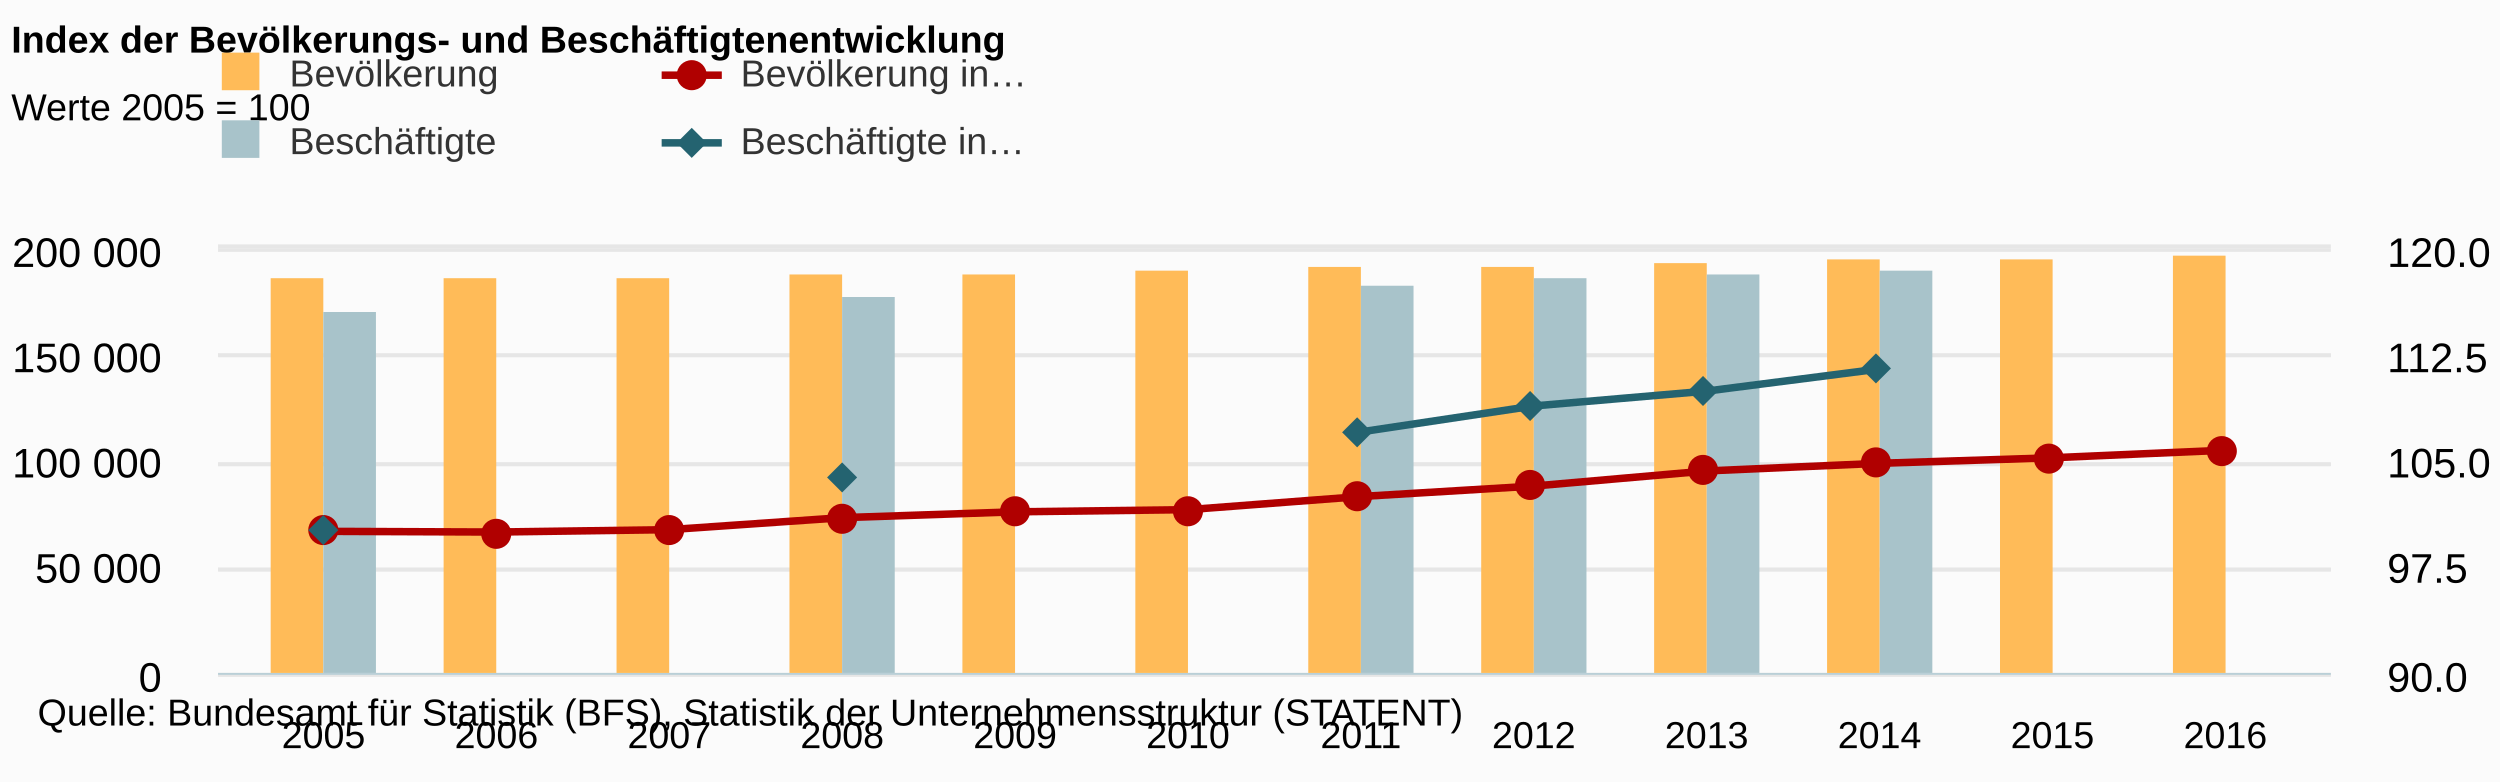
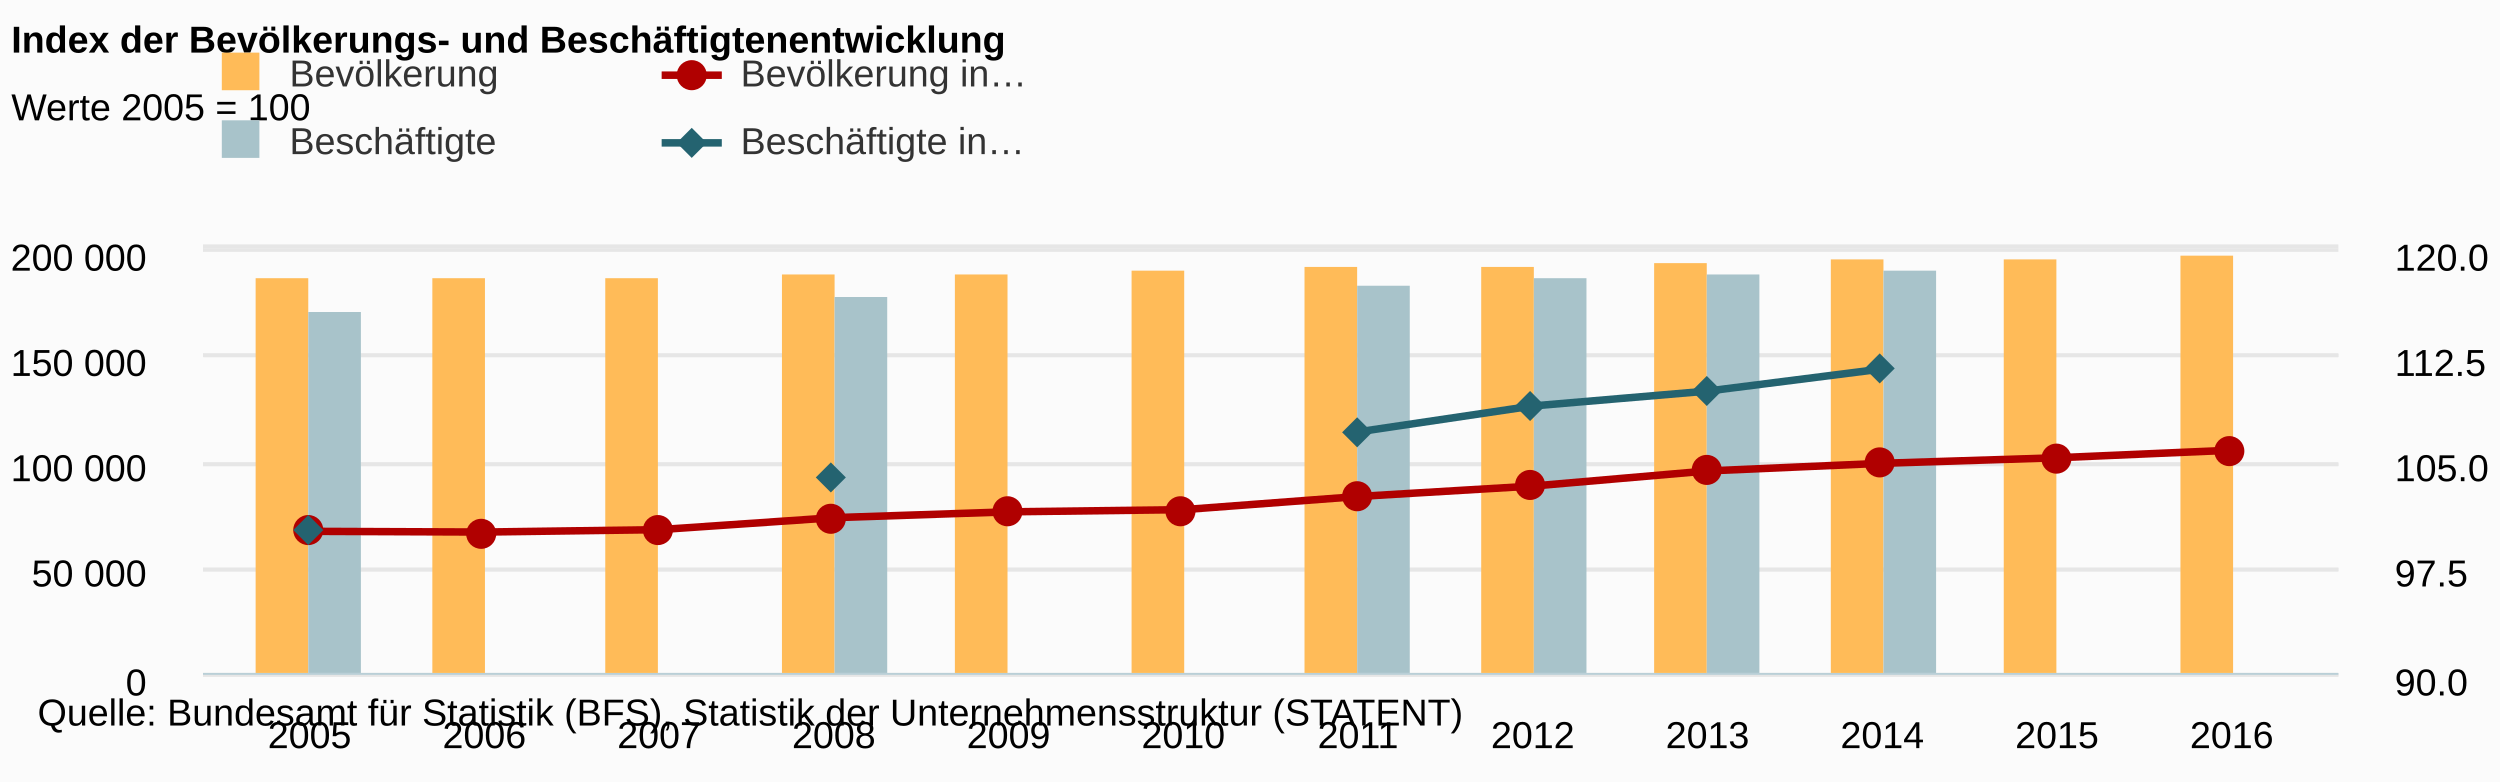
<svg xmlns="http://www.w3.org/2000/svg" version="1.1" class="highcharts-root" style="font-family:arial;font-size:12px;" viewBox="0 0 665 208">
  <defs>
    <clipPath>
-       <rect x="0" y="0" width="562" height="113" fill="none" />
+       <rect x="0" y="0" width="568" height="113" fill="none" />
    </clipPath>
    <clipPath id="a">
-       <rect x="0" y="0" width="562" height="113" fill="none" />
+       <rect x="0" y="0" width="568" height="113" fill="none" />
    </clipPath>
    <clipPath id="b">
-       <rect x="0" y="0" width="562" height="113" fill="none" />
+       <rect x="0" y="0" width="568" height="113" fill="none" />
    </clipPath>
  </defs>
  <rect fill="#fbfbfb" class="highcharts-background" x="0" y="0" width="665" height="208" rx="0" ry="0" />
-   <rect fill="none" class="highcharts-plot-background" x="58" y="66" width="562" height="113" />
+   <rect fill="none" class="highcharts-plot-background" x="54" y="66" width="568" height="113" />
  <g class="highcharts-pane-group" />
  <g class="highcharts-grid highcharts-xaxis-grid ">
-     <path fill="none" class="highcharts-grid-line" d="M 85.5 66 L 85.5 179" opacity="1" />
-     <path fill="none" class="highcharts-grid-line" d="M 131.5 66 L 131.5 179" opacity="1" />
-     <path fill="none" class="highcharts-grid-line" d="M 177.5 66 L 177.5 179" opacity="1" />
-     <path fill="none" class="highcharts-grid-line" d="M 223.5 66 L 223.5 179" opacity="1" />
-     <path fill="none" class="highcharts-grid-line" d="M 269.5 66 L 269.5 179" opacity="1" />
-     <path fill="none" class="highcharts-grid-line" d="M 315.5 66 L 315.5 179" opacity="1" />
-     <path fill="none" class="highcharts-grid-line" d="M 361.5 66 L 361.5 179" opacity="1" />
+     <path fill="none" class="highcharts-grid-line" d="M 81.5 66 L 81.5 179" opacity="1" />
+     <path fill="none" class="highcharts-grid-line" d="M 128.5 66 L 128.5 179" opacity="1" />
+     <path fill="none" class="highcharts-grid-line" d="M 174.5 66 L 174.5 179" opacity="1" />
+     <path fill="none" class="highcharts-grid-line" d="M 221.5 66 L 221.5 179" opacity="1" />
+     <path fill="none" class="highcharts-grid-line" d="M 267.5 66 L 267.5 179" opacity="1" />
+     <path fill="none" class="highcharts-grid-line" d="M 314.5 66 L 314.5 179" opacity="1" />
+     <path fill="none" class="highcharts-grid-line" d="M 360.5 66 L 360.5 179" opacity="1" />
    <path fill="none" class="highcharts-grid-line" d="M 407.5 66 L 407.5 179" opacity="1" />
    <path fill="none" class="highcharts-grid-line" d="M 453.5 66 L 453.5 179" opacity="1" />
-     <path fill="none" class="highcharts-grid-line" d="M 499.5 66 L 499.5 179" opacity="1" />
-     <path fill="none" class="highcharts-grid-line" d="M 545.5 66 L 545.5 179" opacity="1" />
-     <path fill="none" class="highcharts-grid-line" d="M 591.5 66 L 591.5 179" opacity="1" />
+     <path fill="none" class="highcharts-grid-line" d="M 500.5 66 L 500.5 179" opacity="1" />
+     <path fill="none" class="highcharts-grid-line" d="M 546.5 66 L 546.5 179" opacity="1" />
+     <path fill="none" class="highcharts-grid-line" d="M 593.5 66 L 593.5 179" opacity="1" />
  </g>
  <g class="highcharts-grid highcharts-yaxis-grid ">
-     <path fill="none" stroke="#e6e6e6" stroke-width="1" class="highcharts-grid-line" d="M 58 179.5 L 620 179.5" opacity="1" />
-     <path fill="none" stroke="#e6e6e6" stroke-width="1" class="highcharts-grid-line" d="M 58 151.5 L 620 151.5" opacity="1" />
-     <path fill="none" stroke="#e6e6e6" stroke-width="1" class="highcharts-grid-line" d="M 58 123.5 L 620 123.5" opacity="1" />
-     <path fill="none" stroke="#e6e6e6" stroke-width="1" class="highcharts-grid-line" d="M 58 94.5 L 620 94.5" opacity="1" />
-     <path fill="none" stroke="#e6e6e6" stroke-width="1" class="highcharts-grid-line" d="M 58 66.5 L 620 66.5" opacity="1" />
+     <path fill="none" stroke="#e6e6e6" stroke-width="1" class="highcharts-grid-line" d="M 54 179.5 L 622 179.5" opacity="1" />
+     <path fill="none" stroke="#e6e6e6" stroke-width="1" class="highcharts-grid-line" d="M 54 151.5 L 622 151.5" opacity="1" />
+     <path fill="none" stroke="#e6e6e6" stroke-width="1" class="highcharts-grid-line" d="M 54 123.5 L 622 123.5" opacity="1" />
+     <path fill="none" stroke="#e6e6e6" stroke-width="1" class="highcharts-grid-line" d="M 54 94.5 L 622 94.5" opacity="1" />
+     <path fill="none" stroke="#e6e6e6" stroke-width="1" class="highcharts-grid-line" d="M 54 66.5 L 622 66.5" opacity="1" />
  </g>
  <g class="highcharts-grid highcharts-yaxis-grid ">
-     <path fill="none" stroke="#e6e6e6" stroke-width="1" class="highcharts-grid-line" d="M 58 179.5 L 620 179.5" opacity="1" />
-     <path fill="none" stroke="#e6e6e6" stroke-width="1" class="highcharts-grid-line" d="M 58 151.5 L 620 151.5" opacity="1" />
-     <path fill="none" stroke="#e6e6e6" stroke-width="1" class="highcharts-grid-line" d="M 58 123.5 L 620 123.5" opacity="1" />
-     <path fill="none" stroke="#e6e6e6" stroke-width="1" class="highcharts-grid-line" d="M 58 94.5 L 620 94.5" opacity="1" />
-     <path fill="none" stroke="#e6e6e6" stroke-width="1" class="highcharts-grid-line" d="M 58 65.5 L 620 65.5" opacity="1" />
-   </g>
-   <rect fill="none" class="highcharts-plot-border" x="58" y="66" width="562" height="113" />
+     <path fill="none" stroke="#e6e6e6" stroke-width="1" class="highcharts-grid-line" d="M 54 179.5 L 622 179.5" opacity="1" />
+     <path fill="none" stroke="#e6e6e6" stroke-width="1" class="highcharts-grid-line" d="M 54 151.5 L 622 151.5" opacity="1" />
+     <path fill="none" stroke="#e6e6e6" stroke-width="1" class="highcharts-grid-line" d="M 54 123.5 L 622 123.5" opacity="1" />
+     <path fill="none" stroke="#e6e6e6" stroke-width="1" class="highcharts-grid-line" d="M 54 94.5 L 622 94.5" opacity="1" />
+     <path fill="none" stroke="#e6e6e6" stroke-width="1" class="highcharts-grid-line" d="M 54 65.5 L 622 65.5" opacity="1" />
+   </g>
+   <rect fill="none" class="highcharts-plot-border" x="54" y="66" width="568" height="113" />
  <g class="highcharts-axis highcharts-xaxis ">
-     <path fill="none" class="highcharts-axis-line" stroke="#B9CFD7" stroke-width="0.5" d="M 58 179.25 L 620 179.25" />
+     <path fill="none" class="highcharts-axis-line" stroke="#B9CFD7" stroke-width="0.5" d="M 54 179.25 L 622 179.25" />
  </g>
  <g class="highcharts-axis highcharts-yaxis ">
-     <path fill="none" class="highcharts-axis-line" d="M 58 66 L 58 179" />
+     <path fill="none" class="highcharts-axis-line" d="M 54 66 L 54 179" />
  </g>
  <g class="highcharts-axis highcharts-yaxis ">
-     <path fill="none" class="highcharts-axis-line" d="M 620 66 L 620 179" />
+     <path fill="none" class="highcharts-axis-line" d="M 622 66 L 622 179" />
  </g>
  <g class="highcharts-series-group">
-     <g class="highcharts-series highcharts-series-0 highcharts-column-series highcharts-color-undefined " transform="translate(58,66) scale(1 1)" clip-path="url(#a)">
+     <g class="highcharts-series highcharts-series-0 highcharts-column-series highcharts-color-undefined " transform="translate(54,66) scale(1 1)" clip-path="url(#a)">
      <rect x="14" y="8" width="14" height="106" fill="#FFBB58" class="highcharts-point" />
-       <rect x="60" y="8" width="14" height="106" fill="#FFBB58" class="highcharts-point" />
-       <rect x="106" y="8" width="14" height="106" fill="#FFBB58" class="highcharts-point" />
-       <rect x="152" y="7" width="14" height="107" fill="#FFBB58" class="highcharts-point" />
-       <rect x="198" y="7" width="14" height="107" fill="#FFBB58" class="highcharts-point" />
-       <rect x="244" y="6" width="14" height="108" fill="#FFBB58" class="highcharts-point" />
-       <rect x="290" y="5" width="14" height="109" fill="#FFBB58" class="highcharts-point" />
-       <rect x="336" y="5" width="14" height="109" fill="#FFBB58" class="highcharts-point" />
-       <rect x="382" y="4" width="14" height="110" fill="#FFBB58" class="highcharts-point" />
-       <rect x="428" y="3" width="14" height="111" fill="#FFBB58" class="highcharts-point" />
-       <rect x="474" y="3" width="14" height="111" fill="#FFBB58" class="highcharts-point" />
-       <rect x="520" y="2" width="14" height="112" fill="#FFBB58" class="highcharts-point" />
-     </g>
-     <g class="highcharts-markers highcharts-series-0 highcharts-column-series highcharts-color-undefined " transform="translate(58,66) scale(1 1)" clip-path="none" />
-     <g class="highcharts-series highcharts-series-1 highcharts-column-series highcharts-color-undefined " transform="translate(58,66) scale(1 1)" clip-path="url(#a)">
+       <rect x="61" y="8" width="14" height="106" fill="#FFBB58" class="highcharts-point" />
+       <rect x="107" y="8" width="14" height="106" fill="#FFBB58" class="highcharts-point" />
+       <rect x="154" y="7" width="14" height="107" fill="#FFBB58" class="highcharts-point" />
+       <rect x="200" y="7" width="14" height="107" fill="#FFBB58" class="highcharts-point" />
+       <rect x="247" y="6" width="14" height="108" fill="#FFBB58" class="highcharts-point" />
+       <rect x="293" y="5" width="14" height="109" fill="#FFBB58" class="highcharts-point" />
+       <rect x="340" y="5" width="14" height="109" fill="#FFBB58" class="highcharts-point" />
+       <rect x="386" y="4" width="14" height="110" fill="#FFBB58" class="highcharts-point" />
+       <rect x="433" y="3" width="14" height="111" fill="#FFBB58" class="highcharts-point" />
+       <rect x="479" y="3" width="14" height="111" fill="#FFBB58" class="highcharts-point" />
+       <rect x="526" y="2" width="14" height="112" fill="#FFBB58" class="highcharts-point" />
+     </g>
+     <g class="highcharts-markers highcharts-series-0 highcharts-column-series highcharts-color-undefined " transform="translate(54,66) scale(1 1)" clip-path="none" />
+     <g class="highcharts-series highcharts-series-1 highcharts-column-series highcharts-color-undefined " transform="translate(54,66) scale(1 1)" clip-path="url(#a)">
      <rect x="28" y="17" width="14" height="97" fill="#A8C3CA" class="highcharts-point" />
-       <rect x="166" y="13" width="14" height="101" fill="#A8C3CA" class="highcharts-point" />
-       <rect x="304" y="10" width="14" height="104" fill="#A8C3CA" class="highcharts-point" />
-       <rect x="350" y="8" width="14" height="106" fill="#A8C3CA" class="highcharts-point" />
-       <rect x="396" y="7" width="14" height="107" fill="#A8C3CA" class="highcharts-point" />
-       <rect x="442" y="6" width="14" height="108" fill="#A8C3CA" class="highcharts-point" />
-     </g>
-     <g class="highcharts-markers highcharts-series-1 highcharts-column-series highcharts-color-undefined " transform="translate(58,66) scale(1 1)" clip-path="none" />
-     <g class="highcharts-series highcharts-series-2 highcharts-line-series highcharts-color-undefined " transform="translate(58,66) scale(1 1)" clip-path="url(#b)">
-       <path fill="none" d="M 28.054 75.333 L 74.044 75.524 L 120.034 74.889 L 166.025 71.695 L 212.015 70.145 L 258.005 69.567 L 303.995 66.064 L 349.985 63.286 L 395.975 59.267 L 441.966 57.234 L 487.956 55.761 L 533.946 53.748" class="highcharts-graph" stroke="#B00000" stroke-width="2" stroke-linejoin="round" stroke-linecap="round" />
-     </g>
-     <g class="highcharts-markers highcharts-series-2 highcharts-line-series highcharts-color-undefined " transform="translate(58,66) scale(1 1)" clip-path="none">
+       <rect x="168" y="13" width="14" height="101" fill="#A8C3CA" class="highcharts-point" />
+       <rect x="307" y="10" width="14" height="104" fill="#A8C3CA" class="highcharts-point" />
+       <rect x="354" y="8" width="14" height="106" fill="#A8C3CA" class="highcharts-point" />
+       <rect x="400" y="7" width="14" height="107" fill="#A8C3CA" class="highcharts-point" />
+       <rect x="447" y="6" width="14" height="108" fill="#A8C3CA" class="highcharts-point" />
+     </g>
+     <g class="highcharts-markers highcharts-series-1 highcharts-column-series highcharts-color-undefined " transform="translate(54,66) scale(1 1)" clip-path="none" />
+     <g class="highcharts-series highcharts-series-2 highcharts-line-series highcharts-color-undefined " transform="translate(54,66) scale(1 1)" clip-path="url(#b)">
+       <path fill="none" d="M 28.354 75.333 L 74.835 75.524 L 121.316 74.889 L 167.797 71.695 L 214.278 70.145 L 260.759 69.567 L 307.241 66.064 L 353.722 63.286 L 400.203 59.267 L 446.684 57.234 L 493.165 55.761 L 539.646 53.748" class="highcharts-graph" stroke="#B00000" stroke-width="2" stroke-linejoin="round" stroke-linecap="round" />
+     </g>
+     <g class="highcharts-markers highcharts-series-2 highcharts-line-series highcharts-color-undefined " transform="translate(54,66) scale(1 1)" clip-path="none">
      <path fill="#B00000" d="M 32 75 A 4 4 0 1 1 32 74.996 Z" class="highcharts-point" />
      <path fill="#B00000" d="M 78 76 A 4 4 0 1 1 78 75.996 Z" class="highcharts-point" />
-       <path fill="#B00000" d="M 124 75 A 4 4 0 1 1 124 74.996 Z" class="highcharts-point" />
-       <path fill="#B00000" d="M 170 72 A 4 4 0 1 1 170 71.996 Z" class="highcharts-point" />
-       <path fill="#B00000" d="M 216 70 A 4 4 0 1 1 216 69.996 Z" class="highcharts-point" />
-       <path fill="#B00000" d="M 262 70 A 4 4 0 1 1 262 69.996 Z" class="highcharts-point" />
-       <path fill="#B00000" d="M 307 66 A 4 4 0 1 1 307 65.996 Z" class="highcharts-point" />
-       <path fill="#B00000" d="M 353 63 A 4 4 0 1 1 353 62.996 Z" class="highcharts-point" />
-       <path fill="#B00000" d="M 399 59 A 4 4 0 1 1 399 58.996 Z" class="highcharts-point" />
-       <path fill="#B00000" d="M 445 57 A 4 4 0 1 1 445 56.996 Z" class="highcharts-point" />
-       <path fill="#B00000" d="M 491 56 A 4 4 0 1 1 491 55.996 Z" class="highcharts-point" />
-       <path fill="#B00000" d="M 537 54 A 4 4 0 1 1 537 53.996 Z" class="highcharts-point" />
-     </g>
-     <g class="highcharts-series highcharts-series-3 highcharts-line-series highcharts-color-undefined " transform="translate(58,66) scale(1 1)" clip-path="url(#b)">
-       <path fill="none" d="M 28.054 75.333 M 166.025 60.871 M 303.995 48.881 L 349.985 41.981 L 395.975 38.025 L 441.966 32.132" class="highcharts-graph" stroke="#246370" stroke-width="2" stroke-linejoin="round" stroke-linecap="round" />
-     </g>
-     <g class="highcharts-markers highcharts-series-3 highcharts-line-series highcharts-color-undefined " transform="translate(58,66) scale(1 1)" clip-path="none">
+       <path fill="#B00000" d="M 125 75 A 4 4 0 1 1 125 74.996 Z" class="highcharts-point" />
+       <path fill="#B00000" d="M 171 72 A 4 4 0 1 1 171 71.996 Z" class="highcharts-point" />
+       <path fill="#B00000" d="M 218 70 A 4 4 0 1 1 218 69.996 Z" class="highcharts-point" />
+       <path fill="#B00000" d="M 264 70 A 4 4 0 1 1 264 69.996 Z" class="highcharts-point" />
+       <path fill="#B00000" d="M 311 66 A 4 4 0 1 1 311 65.996 Z" class="highcharts-point" />
+       <path fill="#B00000" d="M 357 63 A 4 4 0 1 1 357 62.996 Z" class="highcharts-point" />
+       <path fill="#B00000" d="M 404 59 A 4 4 0 1 1 404 58.996 Z" class="highcharts-point" />
+       <path fill="#B00000" d="M 450 57 A 4 4 0 1 1 450 56.996 Z" class="highcharts-point" />
+       <path fill="#B00000" d="M 497 56 A 4 4 0 1 1 497 55.996 Z" class="highcharts-point" />
+       <path fill="#B00000" d="M 543 54 A 4 4 0 1 1 543 53.996 Z" class="highcharts-point" />
+     </g>
+     <g class="highcharts-series highcharts-series-3 highcharts-line-series highcharts-color-undefined " transform="translate(54,66) scale(1 1)" clip-path="url(#b)">
+       <path fill="none" d="M 28.354 75.333 M 167.797 60.871 M 307.241 48.881 L 353.722 41.981 L 400.203 38.025 L 446.684 32.132" class="highcharts-graph" stroke="#246370" stroke-width="2" stroke-linejoin="round" stroke-linecap="round" />
+     </g>
+     <g class="highcharts-markers highcharts-series-3 highcharts-line-series highcharts-color-undefined " transform="translate(54,66) scale(1 1)" clip-path="none">
      <path fill="#246370" d="M 28 71 L 32 75 28 79 24 75 Z" class="highcharts-point" />
-       <path fill="#246370" d="M 166 57 L 170 61 166 65 162 61 Z" class="highcharts-point" />
-       <path fill="#246370" d="M 303 45 L 307 49 303 53 299 49 Z" class="highcharts-point" />
-       <path fill="#246370" d="M 349 38 L 353 42 349 46 345 42 Z" class="highcharts-point" />
-       <path fill="#246370" d="M 395 34 L 399 38 395 42 391 38 Z" class="highcharts-point" />
-       <path fill="#246370" d="M 441 28 L 445 32 441 36 437 32 Z" class="highcharts-point" />
+       <path fill="#246370" d="M 167 57 L 171 61 167 65 163 61 Z" class="highcharts-point" />
+       <path fill="#246370" d="M 307 45 L 311 49 307 53 303 49 Z" class="highcharts-point" />
+       <path fill="#246370" d="M 353 38 L 357 42 353 46 349 42 Z" class="highcharts-point" />
+       <path fill="#246370" d="M 400 34 L 404 38 400 42 396 38 Z" class="highcharts-point" />
+       <path fill="#246370" d="M 446 28 L 450 32 446 36 442 32 Z" class="highcharts-point" />
    </g>
  </g>
  <text x="3" text-anchor="start" class="highcharts-title" style="color:#000000;font-size:10px;font-weight:bold;fill:#000000;" y="14">
    <tspan>Index der Bevölkerungs- und Beschäftigtenentwicklung</tspan>
  </text>
  <text x="3" text-anchor="start" class="highcharts-subtitle" style="color:#000000;font-size:10px;font-weight:normal;font-family:arial;fill:#000000;" y="32">
    <tspan>Werte 2005 = 100</tspan>
  </text>
  <g class="highcharts-legend" transform="translate(48,7)">
    <rect fill="none" class="highcharts-legend-box" rx="0" ry="0" x="0" y="0" width="308" height="47" visibility="visible" />
    <g>
      <g>
        <g class="highcharts-legend-item highcharts-column-series highcharts-color-undefined highcharts-series-0" transform="translate(8,3)">
          <text x="21" style="color:#333333;font-size:10px;font-weight:normal;cursor:pointer;fill:#333333;" text-anchor="start" y="13">
            <tspan>Bevölkerung</tspan>
          </text>
          <rect x="3" y="4" width="10" height="10" fill="#FFBB58" class="highcharts-point" />
        </g>
        <g class="highcharts-legend-item highcharts-line-series highcharts-color-undefined highcharts-series-2" transform="translate(128,3)">
          <path fill="none" d="M 0 10 L 16 10" class="highcharts-graph" stroke="#B00000" stroke-width="2" />
          <path fill="#B00000" d="M 12 10 A 4 4 0 1 1 12 9.996 Z" class="highcharts-point" />
          <text x="21" y="13" style="color:#333333;font-size:10px;font-weight:normal;cursor:pointer;fill:#333333;" text-anchor="start">
            <tspan>Bevölkerung in…</tspan>
          </text>
        </g>
        <g class="highcharts-legend-item highcharts-column-series highcharts-color-undefined highcharts-series-1" transform="translate(8,21)">
          <text x="21" y="13" style="color:#333333;font-size:10px;font-weight:normal;cursor:pointer;fill:#333333;" text-anchor="start">
            <tspan>Beschäftigte</tspan>
          </text>
          <rect x="3" y="4" width="10" height="10" fill="#A8C3CA" class="highcharts-point" />
        </g>
        <g class="highcharts-legend-item highcharts-line-series highcharts-color-undefined highcharts-series-3" transform="translate(128,21)">
          <path fill="none" d="M 0 10 L 16 10" class="highcharts-graph" stroke="#246370" stroke-width="2" />
          <path fill="#246370" d="M 8 6 L 12 10 8 14 4 10 Z" class="highcharts-point" />
          <text x="21" y="13" style="color:#333333;font-size:10px;font-weight:normal;cursor:pointer;fill:#333333;" text-anchor="start">
            <tspan>Beschäftigte in…</tspan>
          </text>
        </g>
      </g>
    </g>
  </g>
  <g class="highcharts-axis-labels highcharts-xaxis-labels ">
-     <text x="86.054" style="color:#000000;cursor:default;font-size:10;fill:#000000;" text-anchor="middle" transform="translate(0,0)" y="199" opacity="1">
+     <text x="82.354" style="color:#000000;cursor:default;font-size:10;fill:#000000;" text-anchor="middle" transform="translate(0,0)" y="199" opacity="1">
      2005
    </text>
-     <text x="132.044" style="color:#000000;cursor:default;font-size:10;fill:#000000;" text-anchor="middle" transform="translate(0,0)" y="199" opacity="1">
+     <text x="128.835" style="color:#000000;cursor:default;font-size:10;fill:#000000;" text-anchor="middle" transform="translate(0,0)" y="199" opacity="1">
      2006
    </text>
-     <text x="178.034" style="color:#000000;cursor:default;font-size:10;fill:#000000;" text-anchor="middle" transform="translate(0,0)" y="199" opacity="1">
+     <text x="175.316" style="color:#000000;cursor:default;font-size:10;fill:#000000;" text-anchor="middle" transform="translate(0,0)" y="199" opacity="1">
      2007
    </text>
-     <text x="224.025" style="color:#000000;cursor:default;font-size:10;fill:#000000;" text-anchor="middle" transform="translate(0,0)" y="199" opacity="1">
+     <text x="221.797" style="color:#000000;cursor:default;font-size:10;fill:#000000;" text-anchor="middle" transform="translate(0,0)" y="199" opacity="1">
      2008
    </text>
-     <text x="270.015" style="color:#000000;cursor:default;font-size:10;fill:#000000;" text-anchor="middle" transform="translate(0,0)" y="199" opacity="1">
+     <text x="268.278" style="color:#000000;cursor:default;font-size:10;fill:#000000;" text-anchor="middle" transform="translate(0,0)" y="199" opacity="1">
      2009
    </text>
-     <text x="316.005" style="color:#000000;cursor:default;font-size:10;fill:#000000;" text-anchor="middle" transform="translate(0,0)" y="199" opacity="1">
+     <text x="314.759" style="color:#000000;cursor:default;font-size:10;fill:#000000;" text-anchor="middle" transform="translate(0,0)" y="199" opacity="1">
      2010
    </text>
-     <text x="361.995" style="color:#000000;cursor:default;font-size:10;fill:#000000;" text-anchor="middle" transform="translate(0,0)" y="199" opacity="1">
+     <text x="361.241" style="color:#000000;cursor:default;font-size:10;fill:#000000;" text-anchor="middle" transform="translate(0,0)" y="199" opacity="1">
      2011
    </text>
-     <text x="407.985" style="color:#000000;cursor:default;font-size:10;fill:#000000;" text-anchor="middle" transform="translate(0,0)" y="199" opacity="1">
+     <text x="407.722" style="color:#000000;cursor:default;font-size:10;fill:#000000;" text-anchor="middle" transform="translate(0,0)" y="199" opacity="1">
      2012
    </text>
-     <text x="453.975" style="color:#000000;cursor:default;font-size:10;fill:#000000;" text-anchor="middle" transform="translate(0,0)" y="199" opacity="1">
+     <text x="454.203" style="color:#000000;cursor:default;font-size:10;fill:#000000;" text-anchor="middle" transform="translate(0,0)" y="199" opacity="1">
      2013
    </text>
-     <text x="499.966" style="color:#000000;cursor:default;font-size:10;fill:#000000;" text-anchor="middle" transform="translate(0,0)" y="199" opacity="1">
+     <text x="500.684" style="color:#000000;cursor:default;font-size:10;fill:#000000;" text-anchor="middle" transform="translate(0,0)" y="199" opacity="1">
      2014
    </text>
-     <text x="545.956" style="color:#000000;cursor:default;font-size:10;fill:#000000;" text-anchor="middle" transform="translate(0,0)" y="199" opacity="1">
+     <text x="547.165" style="color:#000000;cursor:default;font-size:10;fill:#000000;" text-anchor="middle" transform="translate(0,0)" y="199" opacity="1">
      2015
    </text>
-     <text x="591.946" style="color:#000000;cursor:default;font-size:10;fill:#000000;" text-anchor="middle" transform="translate(0,0)" y="199" opacity="1">
+     <text x="593.646" style="color:#000000;cursor:default;font-size:10;fill:#000000;" text-anchor="middle" transform="translate(0,0)" y="199" opacity="1">
      2016
    </text>
  </g>
  <g class="highcharts-axis-labels highcharts-yaxis-labels ">
-     <text x="43" style="color:black;cursor:default;font-size:11px;fill:black;" text-anchor="end" transform="translate(0,0)" y="184" opacity="1">
+     <text x="39" style="color:black;cursor:default;font-size:10;fill:black;" text-anchor="end" transform="translate(0,0)" y="185" opacity="1">
      <tspan>0</tspan>
    </text>
-     <text x="43" style="color:black;cursor:default;font-size:11px;fill:black;" text-anchor="end" transform="translate(0,0)" y="155" opacity="1">
+     <text x="39" style="color:black;cursor:default;font-size:10;fill:black;" text-anchor="end" transform="translate(0,0)" y="156" opacity="1">
      <tspan>50 000</tspan>
    </text>
-     <text x="43" style="color:black;cursor:default;font-size:11px;fill:black;" text-anchor="end" transform="translate(0,0)" y="127" opacity="1">
+     <text x="39" style="color:black;cursor:default;font-size:10;fill:black;" text-anchor="end" transform="translate(0,0)" y="128" opacity="1">
      <tspan>100 000</tspan>
    </text>
-     <text x="43" style="color:black;cursor:default;font-size:11px;fill:black;" text-anchor="end" transform="translate(0,0)" y="99" opacity="1">
+     <text x="39" style="color:black;cursor:default;font-size:10;fill:black;" text-anchor="end" transform="translate(0,0)" y="100" opacity="1">
      <tspan>150 000</tspan>
    </text>
-     <text x="43" style="color:black;cursor:default;font-size:11px;fill:black;" text-anchor="end" transform="translate(0,0)" y="71" opacity="1">
+     <text x="39" style="color:black;cursor:default;font-size:10;fill:black;" text-anchor="end" transform="translate(0,0)" y="72" opacity="1">
      <tspan>200 000</tspan>
    </text>
  </g>
  <g class="highcharts-axis-labels highcharts-yaxis-labels ">
-     <text x="635" style="color:black;cursor:default;font-size:11px;fill:black;" text-anchor="start" transform="translate(0,0)" y="184" opacity="1">
+     <text x="637" style="color:black;cursor:default;font-size:10;fill:black;" text-anchor="start" transform="translate(0,0)" y="185" opacity="1">
      <tspan>90.0</tspan>
    </text>
-     <text x="635" style="color:black;cursor:default;font-size:11px;fill:black;" text-anchor="start" transform="translate(0,0)" y="155" opacity="1">
+     <text x="637" style="color:black;cursor:default;font-size:10;fill:black;" text-anchor="start" transform="translate(0,0)" y="156" opacity="1">
      <tspan>97.5</tspan>
    </text>
-     <text x="635" style="color:black;cursor:default;font-size:11px;fill:black;" text-anchor="start" transform="translate(0,0)" y="127" opacity="1">
+     <text x="637" style="color:black;cursor:default;font-size:10;fill:black;" text-anchor="start" transform="translate(0,0)" y="128" opacity="1">
      <tspan>105.0</tspan>
    </text>
-     <text x="635" style="color:black;cursor:default;font-size:11px;fill:black;" text-anchor="start" transform="translate(0,0)" y="99" opacity="1">
+     <text x="637" style="color:black;cursor:default;font-size:10;fill:black;" text-anchor="start" transform="translate(0,0)" y="100" opacity="1">
      <tspan>112.5</tspan>
    </text>
-     <text x="635" style="color:black;cursor:default;font-size:11px;fill:black;" text-anchor="start" transform="translate(0,0)" y="71" opacity="1">
+     <text x="637" style="color:black;cursor:default;font-size:10;fill:black;" text-anchor="start" transform="translate(0,0)" y="72" opacity="1">
      <tspan>120.0</tspan>
    </text>
  </g>
  <text x="10" class="highcharts-credits" text-anchor="start" style="cursor:default;color:#000000;font-size:10px;fill:#000000;" y="193">
    <tspan>Quelle: Bundesamt für Statistik (BFS), Statistik der Unternehmensstruktur (STATENT)</tspan>
  </text>
</svg>
